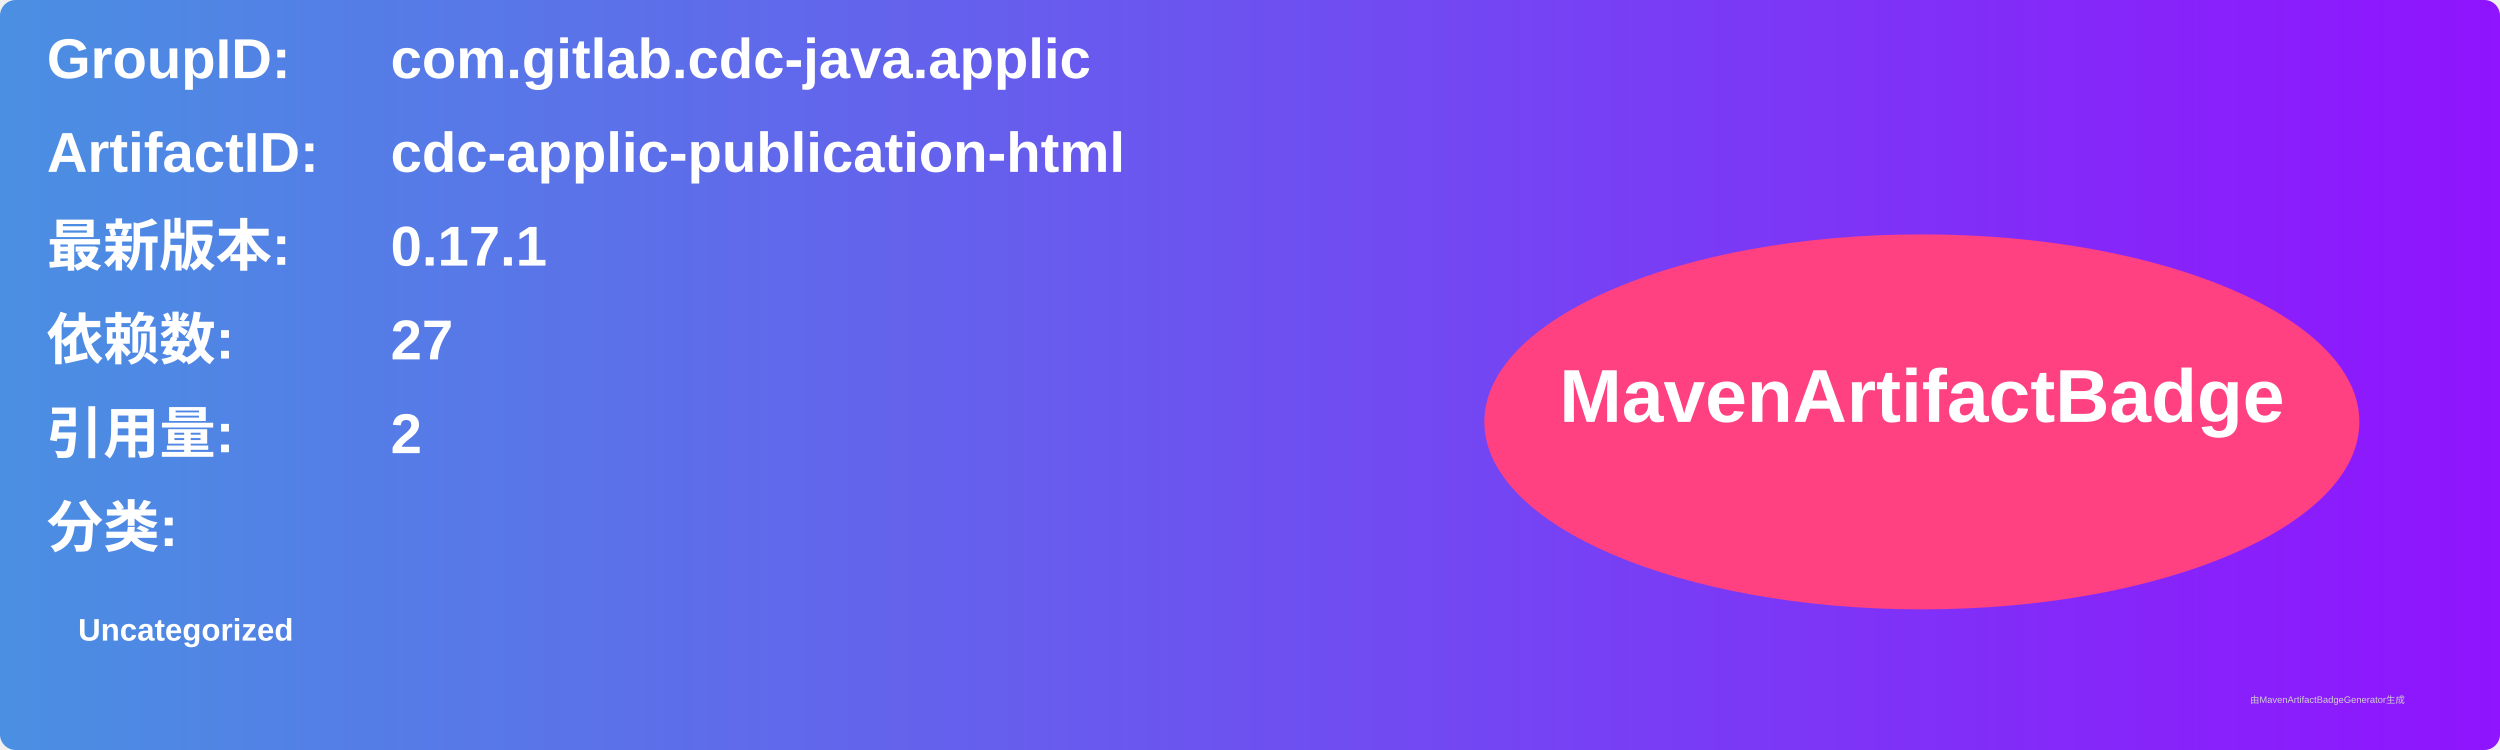
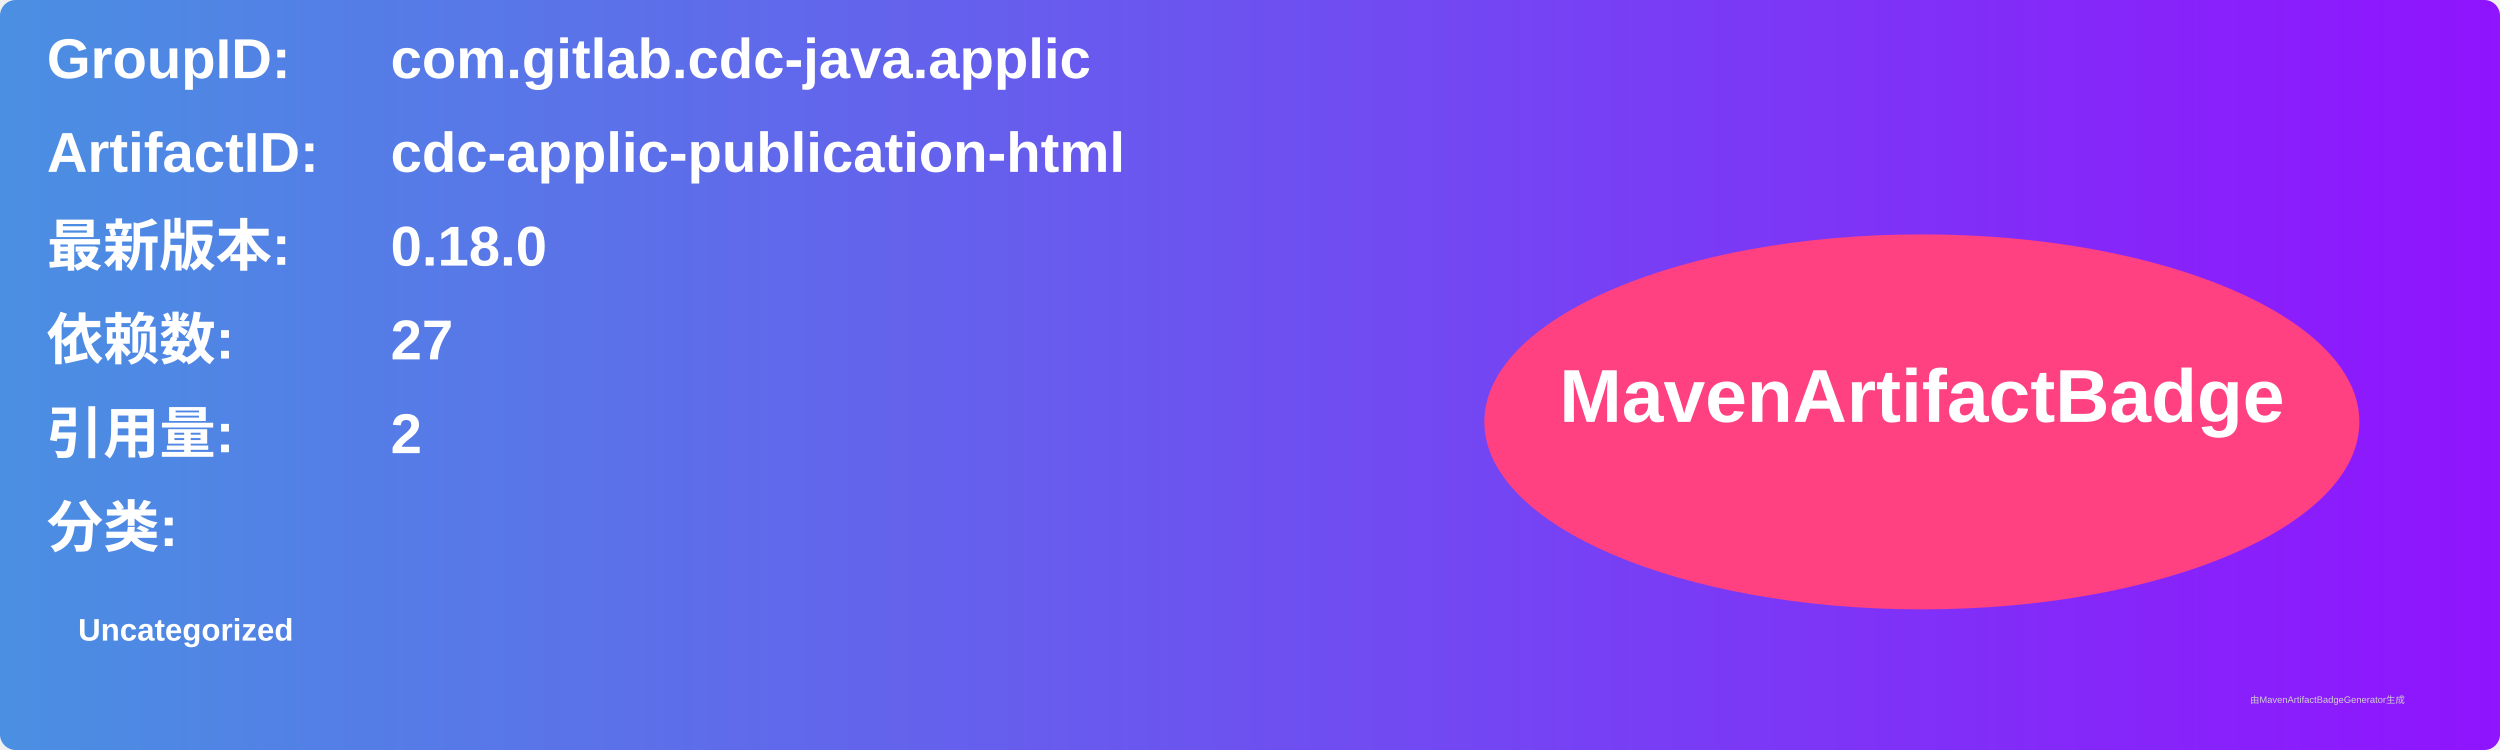
<svg xmlns="http://www.w3.org/2000/svg" width="800" height="240" viewBox="0 0 800 240">
  <linearGradient id="grad" x1="0%" y1="0%" x2="100%" y2="0%">
    <stop offset="0%" stop-color="#4a90e2" />
    <stop offset="100%" stop-color="#9013fe" />
  </linearGradient>
  <rect width="100%" height="100%" rx="5" ry="5" fill="url(#grad)" />
  <g transform="translate(15, 15)">
    <text x="0" y="10" font-family="Arial" font-size="18" fill="white" font-weight="bold" width="260">GroupID:</text>
    <text x="110" y="10" font-family="Arial" font-size="18" fill="white" font-weight="bold" width="460">com.gitlab.cdc-java.applic</text>
    <text x="0" y="40" font-family="Arial" font-size="18" fill="white" font-weight="bold" width="260">ArtifactID:</text>
    <text x="110" y="40" font-family="Arial" font-size="18" fill="white" font-weight="bold" width="460">cdc-applic-publication-html</text>
    <text x="0" y="70" font-family="Arial" font-size="18" fill="white" font-weight="bold">最新版本:</text>
    <text x="110" y="70" font-family="Arial" font-size="18" fill="white" font-weight="bold">
-       <tspan font-weight="bold">0.17.1</tspan>
+       <tspan font-weight="bold">0.18.0</tspan>
    </text>
    <text x="0" y="100" font-family="Arial" font-size="18" fill="white" font-weight="bold">依赖数: </text>
    <text x="110" y="100" font-family="Arial" font-size="18" fill="white">
      <tspan font-weight="bold">27</tspan>
    </text>
    <text x="0" y="130" font-family="Arial" font-size="18" fill="white" font-weight="bold">引用量: </text>
    <text x="110" y="130" font-family="Arial" font-size="18" fill="white">
      <tspan font-weight="bold">2</tspan>
    </text>
    <text x="0" y="160" font-family="Arial" font-size="18" fill="white" font-weight="bold">分类:</text>
    <text x="10" y="190" font-family="Arial" font-size="10" fill="white">
      <tspan font-weight="bold">Uncategorized</tspan>
    </text>
    <ellipse cx="600" cy="120" rx="140" ry="60" fill="#ff4081" />
    <text x="600" y="120" text-anchor="middle" font-family="Arial" font-size="24" fill="white" font-weight="bold">MavenArtifactBadge</text>
  </g>
  <text x="720" y="225" font-family="Arial" font-size="3" fill="#d0d0d0">由MavenArtifactBadgeGenerator生成</text>
</svg>
